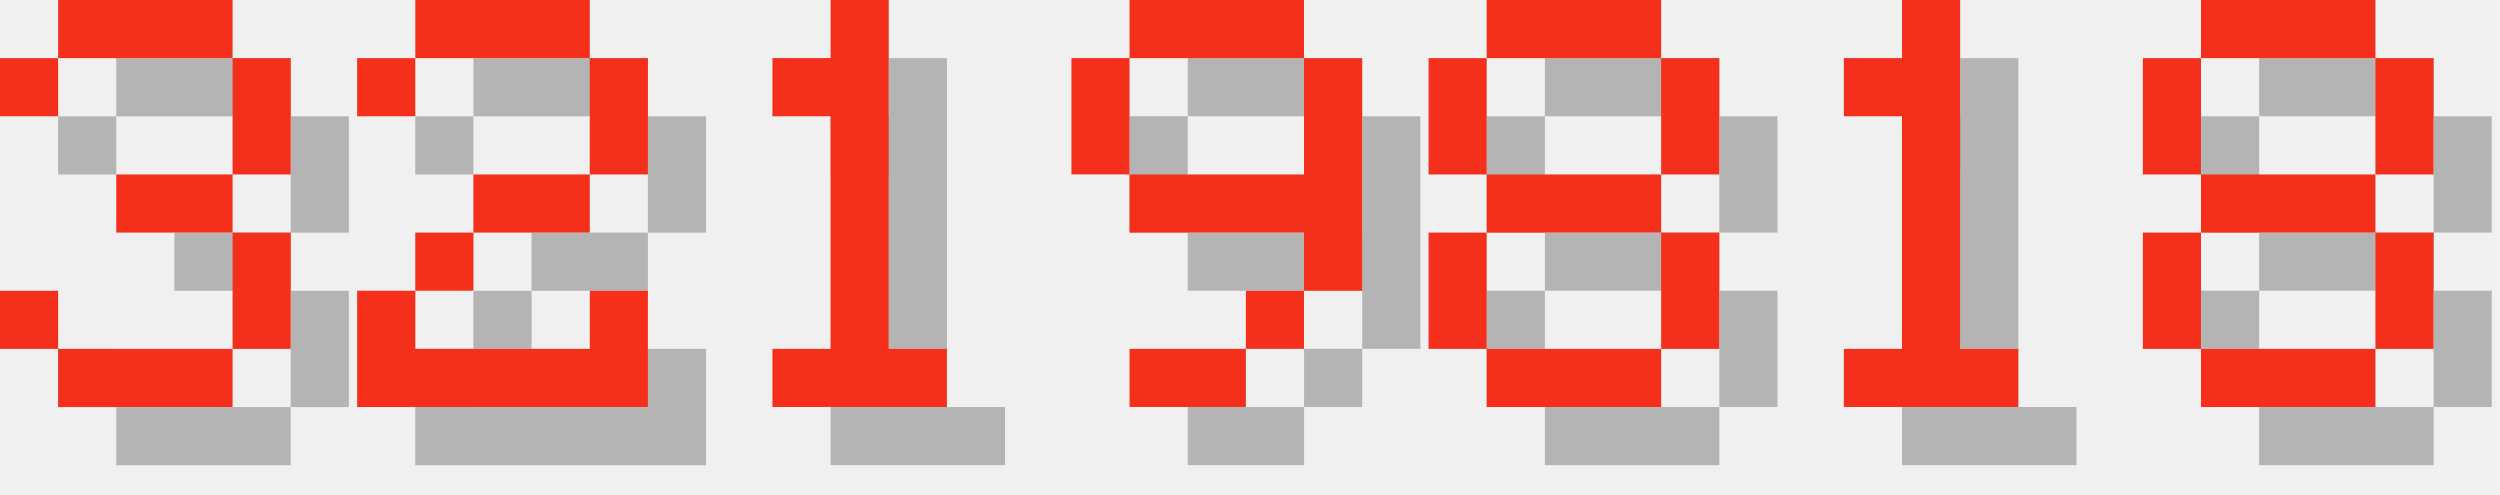
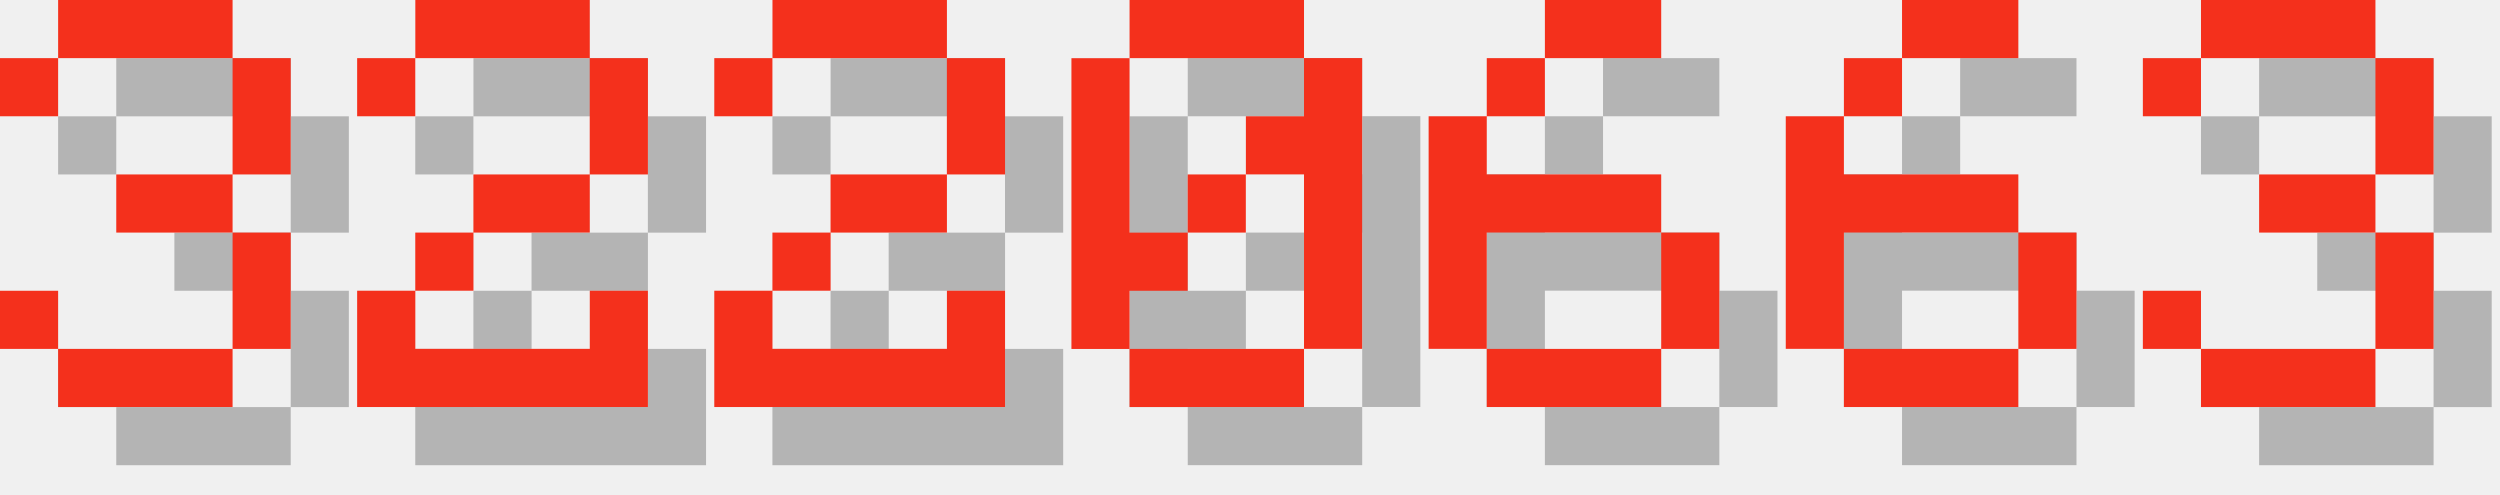
<svg xmlns="http://www.w3.org/2000/svg" version="1.1" width="182.0" height="36">
  <style>
        .text-foreground {
            fill: #F4301C;
        }
        .text-shadow {
            fill: #000000;
            fill-opacity: 0.25;
        }
    </style>
  <g class="digit" id="digit_3" transform="translate(0.0, 0), scale(4)">
    <path id="digit_3_shadow" class="text-shadow" d="m1.058 2.117v1.058h1.058v-1.058h3.175v2.117h-2.117v1.058h2.117v2.117h-3.175v-1.058h-1.058v1.058h1.058v1.058h3.175v-1.058h1.058v-2.117h-1.058v-1.058h1.058v-2.117h-1.058v-1.058h-3.175v1.058h-1.058z" fill-opacity=".5" style="paint-order:stroke fill markers" />
    <path id="digit_3_fg" class="text-foreground" d="m0 1.058v1.058h1.058v-1.058h3.175v2.117h-2.117v1.058h2.117v2.117h-3.175v-1.058h-1.058v1.058h1.058v1.058h3.175v-1.058h1.058v-2.117h-1.058v-1.058h1.058v-2.117h-1.058v-1.058h-3.175v1.058h-1.058z" fill="#fff" style="paint-order:stroke fill markers" />
  </g>
  <g class="digit" id="digit_2" transform="translate(26.0, 0), scale(4)">
    <path id="digit_2_shadow" class="text-shadow" d="m1.058 2.117v1.058h1.058v-1.058h3.175v2.117h-2.117v1.058h-1.058v1.058h-1.058v2.117h5.292v-2.117h-1.058v1.058h-3.175v-1.058h1.058v-1.058h2.117v-1.058h1.058v-2.117h-1.058v-1.058h-3.175v1.058h-1.058z" fill-opacity=".5" style="paint-order:stroke fill markers" />
    <path id="digit_2_fg" class="text-foreground" d="m0 1.058v1.058h1.058v-1.058h3.175v2.117h-2.117v1.058h-1.058v1.058h-1.058v2.117h5.292v-2.117h-1.058v1.058h-3.175v-1.058h1.058v-1.058h2.117v-1.058h1.058v-2.117h-1.058v-1.058h-3.175v1.058h-1.058z" fill="#fff" style="paint-order:stroke fill markers" />
  </g>
-   <g class="digit" id="digit_1" transform="translate(52.0, 0), scale(4)">
-     <path id="digit_1_shadow" class="text-shadow" d="m2.117 2.117v1.058h1.058v4.233h-1.058v1.058h3.175v-1.058h-1.058v-6.35h-1.058v1.058h-1.058z" fill-opacity=".5" style="paint-order:stroke fill markers" />
-     <path id="digit_1_fg" class="text-foreground" d="m1.058 1.058v1.058h1.058v4.233h-1.058v1.058h3.175v-1.058h-1.058v-6.35h-1.058v1.058h-1.058z" fill="#fff" style="paint-order:stroke fill markers" />
+   <g class="digit" id="digit_2" transform="translate(52.0, 0), scale(4)">
+     <path id="digit_2_shadow" class="text-shadow" d="m1.058 2.117v1.058h1.058v-1.058h3.175v2.117h-2.117v1.058h-1.058v1.058h-1.058v2.117h5.292v-2.117h-1.058v1.058h-3.175v-1.058h1.058v-1.058h2.117v-1.058h1.058v-2.117h-1.058v-1.058h-3.175v1.058h-1.058z" fill-opacity=".5" style="paint-order:stroke fill markers" />
+     <path id="digit_2_fg" class="text-foreground" d="m0 1.058v1.058h1.058v-1.058h3.175v2.117h-2.117v1.058h-1.058v1.058h-1.058v2.117h5.292v-2.117h-1.058v1.058h-3.175v-1.058h1.058v-1.058h2.117v-1.058h1.058v-2.117h-1.058v-1.058h-3.175v1.058h-1.058z" fill="#fff" style="paint-order:stroke fill markers" />
  </g>
-   <g class="digit" id="digit_9" transform="translate(78.0, 0), scale(4)">
-     <path id="digit_9_shadow" class="text-shadow" d="m2.117 1.058v1.058h3.175v-1.058h-3.175zm3.175 1.058v2.117h-3.175v1.058h3.175v1.058h1.058v-4.233h-1.058zm0 4.233h-1.058v1.058h1.058v-1.058zm-1.058 1.058h-2.117v1.058h2.117v-1.058zm-2.117-3.175v-2.117h-1.058v2.117h1.058z" fill-opacity=".5" style="paint-order:stroke fill markers" />
-     <path id="digit_9_fg" class="text-foreground" d="m1.058 0v1.058h3.175v-1.058h-3.175zm3.175 1.058v2.117h-3.175v1.058h3.175v1.058h1.058v-4.233h-1.058zm0 4.233h-1.058v1.058h1.058v-1.058zm-1.058 1.058h-2.117v1.058h2.117v-1.058zm-2.117-3.175v-2.117h-1.058v2.117h1.058z" fill="#fff" style="paint-order:stroke fill markers" />
+   <g class="digit" id="digit_0" transform="translate(78.0, 0), scale(4)">
+     <path id="digit_0_shadow" class="text-shadow" d="m2.117 1.058v1.058h3.175v-1.058h-3.175zm3.175 1.058v1.058h-1.058v1.058h1.058v3.175h1.058v-5.292h-1.058zm0 5.292h-3.175v1.058h3.175v-1.058zm-3.175 0v-1.058h1.058v-1.058h-1.058v-3.175h-1.058v5.292h1.058zm1.058-2.117h1.058v-1.058h-1.058v1.058z" fill-opacity=".5" style="paint-order:stroke fill markers" />
+     <path id="digit_0_fg" class="text-foreground" d="m1.058 0v1.058h3.175v-1.058h-3.175zm3.175 1.058v1.058h-1.058v1.058h1.058v3.175h1.058v-5.292h-1.058zm0 5.292h-3.175v1.058h3.175v-1.058zm-3.175 0v-1.058h1.058v-1.058h-1.058v-3.175h-1.058v5.292h1.058zm1.058-2.117h1.058v-1.058h-1.058v1.058z" fill="#fff" style="paint-order:stroke fill markers" />
  </g>
-   <g class="digit" id="digit_8" transform="translate(104.0, 0), scale(4)">
-     <path id="digit_8_shadow" class="text-shadow" d="m2.117 1.058v1.058h3.175v-1.058h-3.175zm3.175 1.058v2.117h1.058v-2.117h-1.058zm0 2.117h-3.175v1.058h3.175v-1.058zm0 1.058v2.117h1.058v-2.117h-1.058zm0 2.117h-3.175v1.058h3.175v-1.058zm-3.175 0v-2.117h-1.058v2.117h1.058zm0-3.175v-2.117h-1.058v2.117h1.058z" fill-opacity=".5" style="paint-order:stroke fill markers" />
-     <path id="digit_8_fg" class="text-foreground" d="m1.058 0v1.058h3.175v-1.058h-3.175zm3.175 1.058v2.117h1.058v-2.117h-1.058zm0 2.117h-3.175v1.058h3.175v-1.058zm0 1.058v2.117h1.058v-2.117h-1.058zm0 2.117h-3.175v1.058h3.175v-1.058zm-3.175 0v-2.117h-1.058v2.117h1.058zm0-3.175v-2.117h-1.058v2.117h1.058z" fill="#fff" style="paint-order:stroke fill markers" />
+   <g class="digit" id="digit_6" transform="translate(104.0, 0), scale(4)">
+     <path id="digit_6_shadow" class="text-shadow" d="m3.175 1.058v1.058h2.117v-1.058h-2.117zm0 1.058h-1.058v1.058h1.058v-1.058zm-1.058 1.058h-1.058v4.233h1.058v-2.117h3.175v-1.058h-3.175v-1.058zm3.175 2.117v2.117h1.058v-2.117h-1.058zm0 2.117h-3.175v1.058h3.175v-1.058z" fill-opacity=".5" style="paint-order:stroke fill markers" />
+     <path id="digit_6_fg" class="text-foreground" d="m2.117 0v1.058h2.117v-1.058h-2.117zm0 1.058h-1.058v1.058h1.058v-1.058zm-1.058 1.058h-1.058v4.233h1.058v-2.117h3.175v-1.058h-3.175v-1.058zm3.175 2.117v2.117h1.058v-2.117h-1.058zm0 2.117h-3.175v1.058h3.175v-1.058z" fill="#fff" style="paint-order:stroke fill markers" />
  </g>
-   <g class="digit" id="digit_1" transform="translate(130.0, 0), scale(4)">
-     <path id="digit_1_shadow" class="text-shadow" d="m2.117 2.117v1.058h1.058v4.233h-1.058v1.058h3.175v-1.058h-1.058v-6.35h-1.058v1.058h-1.058z" fill-opacity=".5" style="paint-order:stroke fill markers" />
-     <path id="digit_1_fg" class="text-foreground" d="m1.058 1.058v1.058h1.058v4.233h-1.058v1.058h3.175v-1.058h-1.058v-6.35h-1.058v1.058h-1.058z" fill="#fff" style="paint-order:stroke fill markers" />
+   <g class="digit" id="digit_6" transform="translate(130.0, 0), scale(4)">
+     <path id="digit_6_shadow" class="text-shadow" d="m3.175 1.058v1.058h2.117v-1.058h-2.117zm0 1.058h-1.058v1.058h1.058v-1.058zm-1.058 1.058h-1.058v4.233h1.058v-2.117h3.175v-1.058h-3.175v-1.058zm3.175 2.117v2.117h1.058v-2.117h-1.058zm0 2.117h-3.175v1.058h3.175v-1.058z" fill-opacity=".5" style="paint-order:stroke fill markers" />
+     <path id="digit_6_fg" class="text-foreground" d="m2.117 0v1.058h2.117v-1.058h-2.117zm0 1.058h-1.058v1.058h1.058v-1.058zm-1.058 1.058h-1.058v4.233h1.058v-2.117h3.175v-1.058h-3.175v-1.058zm3.175 2.117v2.117h1.058v-2.117h-1.058zm0 2.117h-3.175v1.058h3.175v-1.058z" fill="#fff" style="paint-order:stroke fill markers" />
  </g>
-   <g class="digit" id="digit_8" transform="translate(156.0, 0), scale(4)">
-     <path id="digit_8_shadow" class="text-shadow" d="m2.117 1.058v1.058h3.175v-1.058h-3.175zm3.175 1.058v2.117h1.058v-2.117h-1.058zm0 2.117h-3.175v1.058h3.175v-1.058zm0 1.058v2.117h1.058v-2.117h-1.058zm0 2.117h-3.175v1.058h3.175v-1.058zm-3.175 0v-2.117h-1.058v2.117h1.058zm0-3.175v-2.117h-1.058v2.117h1.058z" fill-opacity=".5" style="paint-order:stroke fill markers" />
-     <path id="digit_8_fg" class="text-foreground" d="m1.058 0v1.058h3.175v-1.058h-3.175zm3.175 1.058v2.117h1.058v-2.117h-1.058zm0 2.117h-3.175v1.058h3.175v-1.058zm0 1.058v2.117h1.058v-2.117h-1.058zm0 2.117h-3.175v1.058h3.175v-1.058zm-3.175 0v-2.117h-1.058v2.117h1.058zm0-3.175v-2.117h-1.058v2.117h1.058z" fill="#fff" style="paint-order:stroke fill markers" />
+   <g class="digit" id="digit_3" transform="translate(156.0, 0), scale(4)">
+     <path id="digit_3_shadow" class="text-shadow" d="m1.058 2.117v1.058h1.058v-1.058h3.175v2.117h-2.117v1.058h2.117v2.117h-3.175v-1.058h-1.058v1.058h1.058v1.058h3.175v-1.058h1.058v-2.117h-1.058v-1.058h1.058v-2.117h-1.058v-1.058h-3.175v1.058h-1.058z" fill-opacity=".5" style="paint-order:stroke fill markers" />
+     <path id="digit_3_fg" class="text-foreground" d="m0 1.058v1.058h1.058v-1.058h3.175v2.117h-2.117v1.058h2.117v2.117h-3.175v-1.058h-1.058v1.058h1.058v1.058h3.175v-1.058h1.058v-2.117h-1.058v-1.058h1.058v-2.117h-1.058v-1.058h-3.175v1.058h-1.058z" fill="#fff" style="paint-order:stroke fill markers" />
  </g>
</svg>
